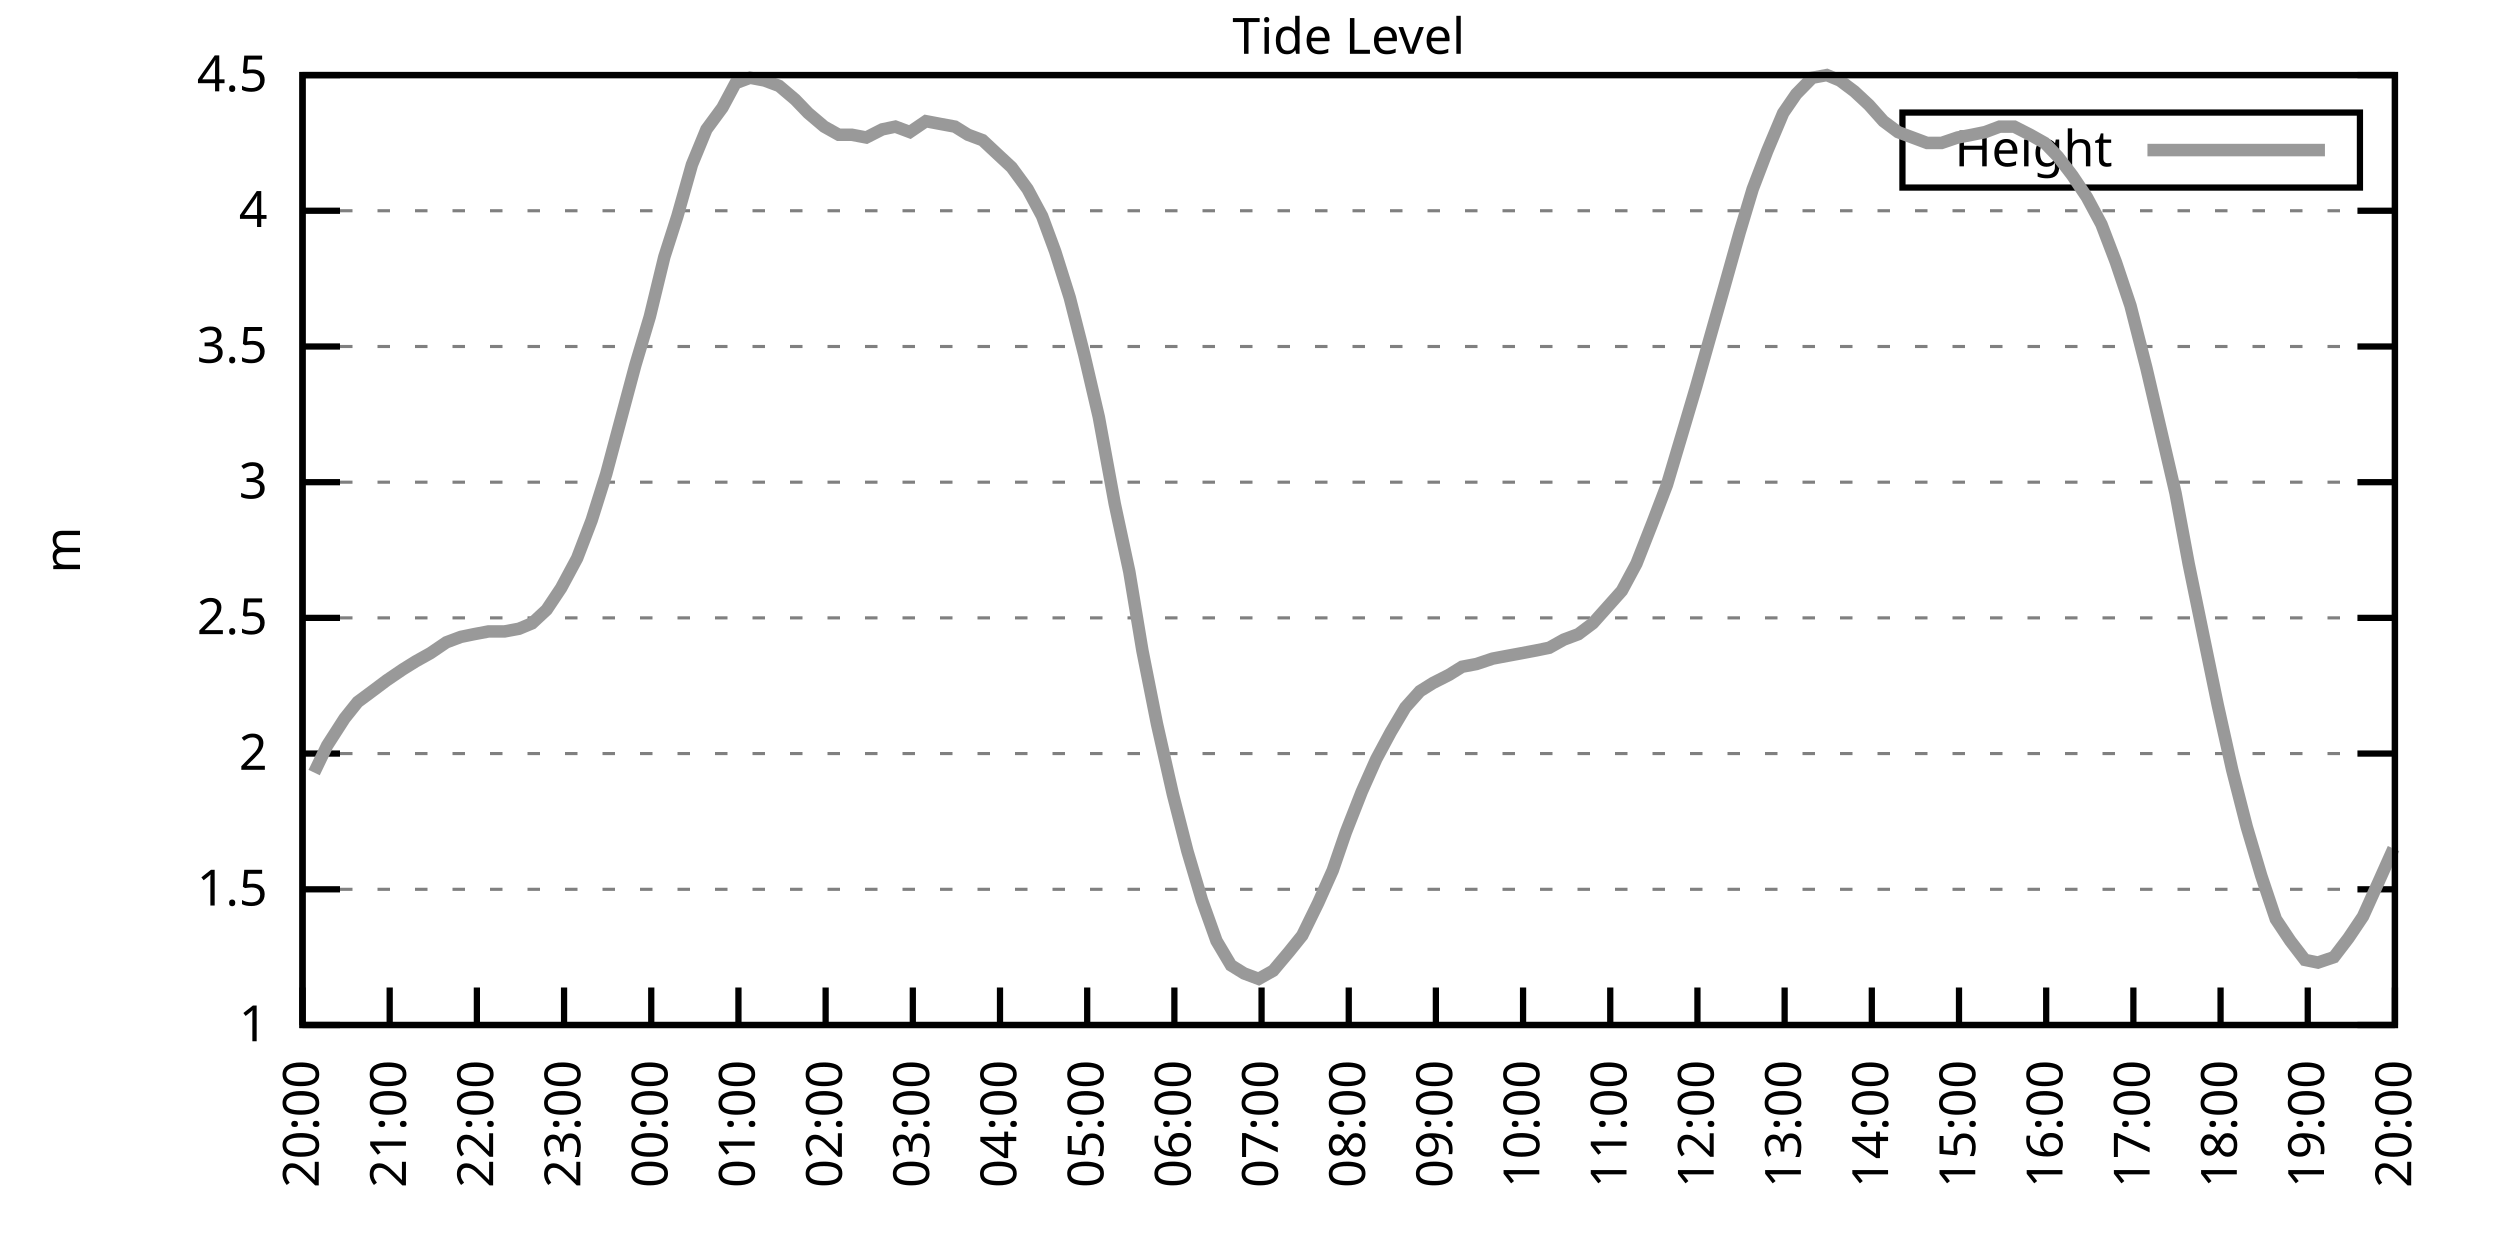
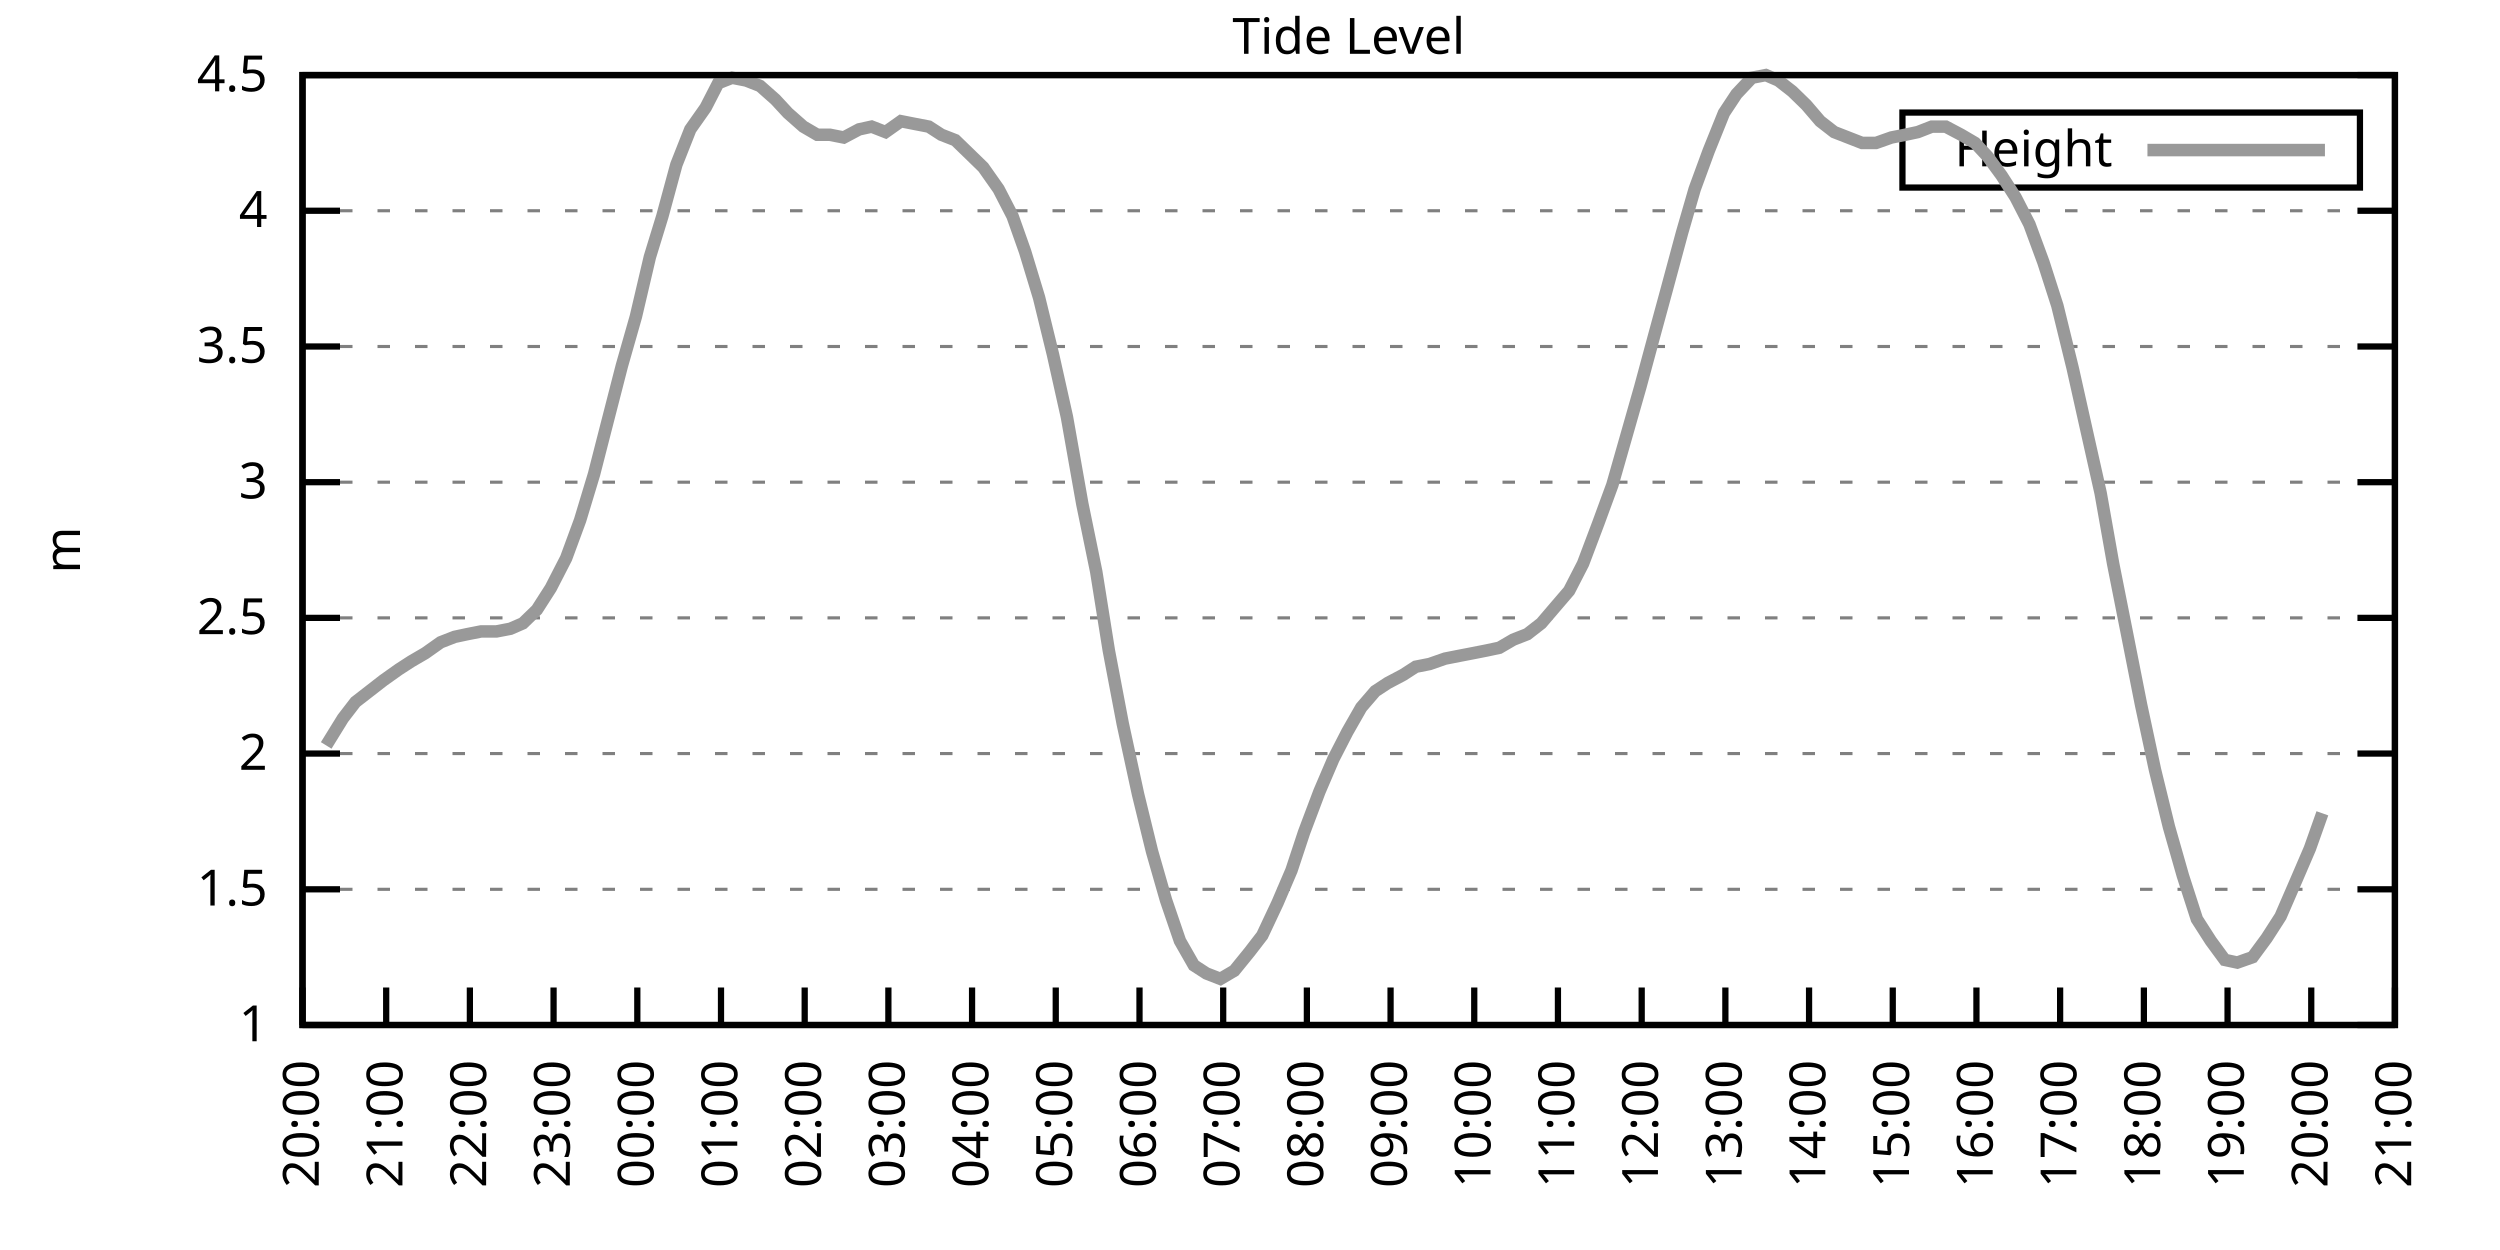
<svg xmlns="http://www.w3.org/2000/svg" xmlns:xlink="http://www.w3.org/1999/xlink" width="400" height="200" viewBox="0 0 400 200">
  <g id="gnuplot_canvas">
    <rect x="0" y="0" width="400" height="200" fill="none" />
    <defs>
      <circle id="gpDot" r="0.5" stroke-width="0.5" stroke="currentColor" />
      <path id="gpPt0" stroke-width="0.333" stroke="currentColor" d="M-1,0 h2 M0,-1 v2" />
      <path id="gpPt1" stroke-width="0.333" stroke="currentColor" d="M-1,-1 L1,1 M1,-1 L-1,1" />
      <path id="gpPt2" stroke-width="0.333" stroke="currentColor" d="M-1,0 L1,0 M0,-1 L0,1 M-1,-1 L1,1 M-1,1 L1,-1" />
      <rect id="gpPt3" stroke-width="0.333" stroke="currentColor" x="-1" y="-1" width="2" height="2" />
      <rect id="gpPt4" stroke-width="0.333" stroke="currentColor" fill="currentColor" x="-1" y="-1" width="2" height="2" />
      <circle id="gpPt5" stroke-width="0.333" stroke="currentColor" cx="0" cy="0" r="1" />
      <use xlink:href="#gpPt5" id="gpPt6" fill="currentColor" stroke="none" />
      <path id="gpPt7" stroke-width="0.333" stroke="currentColor" d="M0,-1.33 L-1.33,0.67 L1.33,0.67 z" />
      <use xlink:href="#gpPt7" id="gpPt8" fill="currentColor" stroke="none" />
      <use xlink:href="#gpPt7" id="gpPt9" stroke="currentColor" transform="rotate(180)" />
      <use xlink:href="#gpPt9" id="gpPt10" fill="currentColor" stroke="none" />
      <use xlink:href="#gpPt3" id="gpPt11" stroke="currentColor" transform="rotate(45)" />
      <use xlink:href="#gpPt11" id="gpPt12" fill="currentColor" stroke="none" />
      <path id="gpPt13" stroke-width="0.333" stroke="currentColor" d="M0,1.330 L1.265,0.411 L0.782,-1.067 L-0.782,-1.076 L-1.265,0.411 z" />
      <use xlink:href="#gpPt13" id="gpPt14" fill="currentColor" stroke="none" />
      <filter id="textbox" filterUnits="objectBoundingBox" x="0" y="0" height="1" width="1">
        <feFlood flood-color="white" flood-opacity="1" result="bgnd" />
        <feComposite in="SourceGraphic" in2="bgnd" operator="atop" />
      </filter>
      <filter id="greybox" filterUnits="objectBoundingBox" x="0" y="0" height="1" width="1">
        <feFlood flood-color="lightgrey" flood-opacity="1" result="grey" />
        <feComposite in="SourceGraphic" in2="grey" operator="atop" />
      </filter>
    </defs>
    <g fill="none" color="white" stroke="currentColor" stroke-width="1.00" stroke-linecap="butt" stroke-linejoin="miter">
</g>
    <g fill="none" color="black" stroke="currentColor" stroke-width="1.00" stroke-linecap="butt" stroke-linejoin="miter">
      <g stroke="none" shape-rendering="crispEdges">
        <polygon fill="rgb(255, 255, 255)" points="48.40,164.00 383.18,164.00 383.18,12.02 48.40,12.02 " />
      </g>
    </g>
    <g fill="none" color="black" stroke="currentColor" stroke-width="1.00" stroke-linecap="butt" stroke-linejoin="miter">
</g>
    <g fill="none" color="black" stroke="black" stroke-width="0.50" stroke-linecap="butt" stroke-linejoin="miter">
</g>
    <g fill="none" color="gray" stroke="currentColor" stroke-width="0.50" stroke-linecap="butt" stroke-linejoin="miter">
      <path stroke="gray" stroke-dasharray="2,4" class="gridline" d="M48.40,164.00 L383.19,164.00  " />
    </g>
    <g fill="none" color="gray" stroke="gray" stroke-width="1.00" stroke-linecap="butt" stroke-linejoin="miter">
</g>
    <g fill="none" color="black" stroke="currentColor" stroke-width="1.00" stroke-linecap="butt" stroke-linejoin="miter">
      <path stroke="black" d="M48.40,164.00 L54.40,164.00 M383.19,164.00 L377.19,164.00  " />
      <g transform="translate(42.80,166.60)" stroke="none" fill="black" font-family="Sans" font-size="8.00" text-anchor="end">
        <text>
          <tspan font-family="Sans"> 1</tspan>
        </text>
      </g>
    </g>
    <g fill="none" color="black" stroke="currentColor" stroke-width="1.00" stroke-linecap="butt" stroke-linejoin="miter">
</g>
    <g fill="none" color="black" stroke="black" stroke-width="0.50" stroke-linecap="butt" stroke-linejoin="miter">
</g>
    <g fill="none" color="gray" stroke="currentColor" stroke-width="0.50" stroke-linecap="butt" stroke-linejoin="miter">
      <path stroke="gray" stroke-dasharray="2,4" class="gridline" d="M48.40,142.29 L383.19,142.29  " />
    </g>
    <g fill="none" color="gray" stroke="gray" stroke-width="1.00" stroke-linecap="butt" stroke-linejoin="miter">
</g>
    <g fill="none" color="black" stroke="currentColor" stroke-width="1.00" stroke-linecap="butt" stroke-linejoin="miter">
      <path stroke="black" d="M48.40,142.29 L54.40,142.29 M383.19,142.29 L377.19,142.29  " />
      <g transform="translate(42.80,144.89)" stroke="none" fill="black" font-family="Sans" font-size="8.00" text-anchor="end">
        <text>
          <tspan font-family="Sans"> 1.5</tspan>
        </text>
      </g>
    </g>
    <g fill="none" color="black" stroke="currentColor" stroke-width="1.00" stroke-linecap="butt" stroke-linejoin="miter">
</g>
    <g fill="none" color="black" stroke="black" stroke-width="0.50" stroke-linecap="butt" stroke-linejoin="miter">
</g>
    <g fill="none" color="gray" stroke="currentColor" stroke-width="0.50" stroke-linecap="butt" stroke-linejoin="miter">
      <path stroke="gray" stroke-dasharray="2,4" class="gridline" d="M48.40,120.57 L383.19,120.57  " />
    </g>
    <g fill="none" color="gray" stroke="gray" stroke-width="1.00" stroke-linecap="butt" stroke-linejoin="miter">
</g>
    <g fill="none" color="black" stroke="currentColor" stroke-width="1.00" stroke-linecap="butt" stroke-linejoin="miter">
      <path stroke="black" d="M48.40,120.57 L54.40,120.57 M383.19,120.57 L377.19,120.57  " />
      <g transform="translate(42.80,123.17)" stroke="none" fill="black" font-family="Sans" font-size="8.00" text-anchor="end">
        <text>
          <tspan font-family="Sans"> 2</tspan>
        </text>
      </g>
    </g>
    <g fill="none" color="black" stroke="currentColor" stroke-width="1.00" stroke-linecap="butt" stroke-linejoin="miter">
</g>
    <g fill="none" color="black" stroke="black" stroke-width="0.50" stroke-linecap="butt" stroke-linejoin="miter">
</g>
    <g fill="none" color="gray" stroke="currentColor" stroke-width="0.50" stroke-linecap="butt" stroke-linejoin="miter">
      <path stroke="gray" stroke-dasharray="2,4" class="gridline" d="M48.40,98.86 L383.19,98.86  " />
    </g>
    <g fill="none" color="gray" stroke="gray" stroke-width="1.00" stroke-linecap="butt" stroke-linejoin="miter">
</g>
    <g fill="none" color="black" stroke="currentColor" stroke-width="1.00" stroke-linecap="butt" stroke-linejoin="miter">
      <path stroke="black" d="M48.40,98.86 L54.40,98.86 M383.19,98.86 L377.19,98.86  " />
      <g transform="translate(42.80,101.46)" stroke="none" fill="black" font-family="Sans" font-size="8.00" text-anchor="end">
        <text>
          <tspan font-family="Sans"> 2.5</tspan>
        </text>
      </g>
    </g>
    <g fill="none" color="black" stroke="currentColor" stroke-width="1.00" stroke-linecap="butt" stroke-linejoin="miter">
</g>
    <g fill="none" color="black" stroke="black" stroke-width="0.50" stroke-linecap="butt" stroke-linejoin="miter">
</g>
    <g fill="none" color="gray" stroke="currentColor" stroke-width="0.50" stroke-linecap="butt" stroke-linejoin="miter">
      <path stroke="gray" stroke-dasharray="2,4" class="gridline" d="M48.40,77.15 L383.19,77.15  " />
    </g>
    <g fill="none" color="gray" stroke="gray" stroke-width="1.00" stroke-linecap="butt" stroke-linejoin="miter">
</g>
    <g fill="none" color="black" stroke="currentColor" stroke-width="1.00" stroke-linecap="butt" stroke-linejoin="miter">
      <path stroke="black" d="M48.40,77.15 L54.40,77.15 M383.19,77.15 L377.19,77.15  " />
      <g transform="translate(42.80,79.75)" stroke="none" fill="black" font-family="Sans" font-size="8.00" text-anchor="end">
        <text>
          <tspan font-family="Sans"> 3</tspan>
        </text>
      </g>
    </g>
    <g fill="none" color="black" stroke="currentColor" stroke-width="1.00" stroke-linecap="butt" stroke-linejoin="miter">
</g>
    <g fill="none" color="black" stroke="black" stroke-width="0.50" stroke-linecap="butt" stroke-linejoin="miter">
</g>
    <g fill="none" color="gray" stroke="currentColor" stroke-width="0.50" stroke-linecap="butt" stroke-linejoin="miter">
      <path stroke="gray" stroke-dasharray="2,4" class="gridline" d="M48.40,55.44 L383.19,55.44  " />
    </g>
    <g fill="none" color="gray" stroke="gray" stroke-width="1.00" stroke-linecap="butt" stroke-linejoin="miter">
</g>
    <g fill="none" color="black" stroke="currentColor" stroke-width="1.00" stroke-linecap="butt" stroke-linejoin="miter">
      <path stroke="black" d="M48.40,55.44 L54.40,55.44 M383.19,55.44 L377.19,55.44  " />
      <g transform="translate(42.80,58.04)" stroke="none" fill="black" font-family="Sans" font-size="8.00" text-anchor="end">
        <text>
          <tspan font-family="Sans"> 3.5</tspan>
        </text>
      </g>
    </g>
    <g fill="none" color="black" stroke="currentColor" stroke-width="1.00" stroke-linecap="butt" stroke-linejoin="miter">
</g>
    <g fill="none" color="black" stroke="black" stroke-width="0.50" stroke-linecap="butt" stroke-linejoin="miter">
</g>
    <g fill="none" color="gray" stroke="currentColor" stroke-width="0.50" stroke-linecap="butt" stroke-linejoin="miter">
      <path stroke="gray" stroke-dasharray="2,4" class="gridline" d="M48.40,33.72 L383.19,33.72  " />
    </g>
    <g fill="none" color="gray" stroke="gray" stroke-width="1.00" stroke-linecap="butt" stroke-linejoin="miter">
</g>
    <g fill="none" color="black" stroke="currentColor" stroke-width="1.00" stroke-linecap="butt" stroke-linejoin="miter">
      <path stroke="black" d="M48.40,33.72 L54.40,33.72 M383.19,33.72 L377.19,33.72  " />
      <g transform="translate(42.80,36.32)" stroke="none" fill="black" font-family="Sans" font-size="8.00" text-anchor="end">
        <text>
          <tspan font-family="Sans"> 4</tspan>
        </text>
      </g>
    </g>
    <g fill="none" color="black" stroke="currentColor" stroke-width="1.00" stroke-linecap="butt" stroke-linejoin="miter">
</g>
    <g fill="none" color="black" stroke="black" stroke-width="0.50" stroke-linecap="butt" stroke-linejoin="miter">
</g>
    <g fill="none" color="gray" stroke="currentColor" stroke-width="0.50" stroke-linecap="butt" stroke-linejoin="miter">
      <path stroke="gray" stroke-dasharray="2,4" class="gridline" d="M48.40,12.01 L383.19,12.01  " />
    </g>
    <g fill="none" color="gray" stroke="gray" stroke-width="1.00" stroke-linecap="butt" stroke-linejoin="miter">
</g>
    <g fill="none" color="black" stroke="currentColor" stroke-width="1.00" stroke-linecap="butt" stroke-linejoin="miter">
      <path stroke="black" d="M48.40,12.01 L54.40,12.01 M383.19,12.01 L377.19,12.01  " />
      <g transform="translate(42.80,14.61)" stroke="none" fill="black" font-family="Sans" font-size="8.00" text-anchor="end">
        <text>
          <tspan font-family="Sans"> 4.5</tspan>
        </text>
      </g>
    </g>
    <g fill="none" color="black" stroke="currentColor" stroke-width="1.00" stroke-linecap="butt" stroke-linejoin="miter">
      <path stroke="black" d="M48.40,164.00 L48.40,158.00  " />
      <g transform="translate(51.00,169.60) rotate(270.00)" stroke="none" fill="black" font-family="Sans" font-size="8.00" text-anchor="end">
        <text>
          <tspan font-family="Sans">20:00</tspan>
        </text>
      </g>
    </g>
    <g fill="none" color="black" stroke="currentColor" stroke-width="1.00" stroke-linecap="butt" stroke-linejoin="miter">
-       <path stroke="black" d="M62.35,164.00 L62.35,158.00  " />
-       <g transform="translate(64.95,169.60) rotate(270.00)" stroke="none" fill="black" font-family="Sans" font-size="8.00" text-anchor="end">
+       <path stroke="black" d="M61.79,164.00 L61.79,158.00  " />
+       <g transform="translate(64.39,169.60) rotate(270.00)" stroke="none" fill="black" font-family="Sans" font-size="8.00" text-anchor="end">
        <text>
          <tspan font-family="Sans">21:00</tspan>
        </text>
      </g>
    </g>
    <g fill="none" color="black" stroke="currentColor" stroke-width="1.00" stroke-linecap="butt" stroke-linejoin="miter">
-       <path stroke="black" d="M76.30,164.00 L76.30,158.00  " />
-       <g transform="translate(78.90,169.60) rotate(270.00)" stroke="none" fill="black" font-family="Sans" font-size="8.00" text-anchor="end">
+       <path stroke="black" d="M75.18,164.00 L75.18,158.00  " />
+       <g transform="translate(77.78,169.60) rotate(270.00)" stroke="none" fill="black" font-family="Sans" font-size="8.00" text-anchor="end">
        <text>
          <tspan font-family="Sans">22:00</tspan>
        </text>
      </g>
    </g>
    <g fill="none" color="black" stroke="currentColor" stroke-width="1.00" stroke-linecap="butt" stroke-linejoin="miter">
-       <path stroke="black" d="M90.25,164.00 L90.25,158.00  " />
-       <g transform="translate(92.85,169.60) rotate(270.00)" stroke="none" fill="black" font-family="Sans" font-size="8.00" text-anchor="end">
+       <path stroke="black" d="M88.57,164.00 L88.57,158.00  " />
+       <g transform="translate(91.17,169.60) rotate(270.00)" stroke="none" fill="black" font-family="Sans" font-size="8.00" text-anchor="end">
        <text>
          <tspan font-family="Sans">23:00</tspan>
        </text>
      </g>
    </g>
    <g fill="none" color="black" stroke="currentColor" stroke-width="1.00" stroke-linecap="butt" stroke-linejoin="miter">
-       <path stroke="black" d="M104.20,164.00 L104.20,158.00  " />
-       <g transform="translate(106.80,169.60) rotate(270.00)" stroke="none" fill="black" font-family="Sans" font-size="8.00" text-anchor="end">
+       <path stroke="black" d="M101.97,164.00 L101.97,158.00  " />
+       <g transform="translate(104.57,169.60) rotate(270.00)" stroke="none" fill="black" font-family="Sans" font-size="8.00" text-anchor="end">
        <text>
          <tspan font-family="Sans">00:00</tspan>
        </text>
      </g>
    </g>
    <g fill="none" color="black" stroke="currentColor" stroke-width="1.00" stroke-linecap="butt" stroke-linejoin="miter">
-       <path stroke="black" d="M118.15,164.00 L118.15,158.00  " />
-       <g transform="translate(120.75,169.60) rotate(270.00)" stroke="none" fill="black" font-family="Sans" font-size="8.00" text-anchor="end">
+       <path stroke="black" d="M115.36,164.00 L115.36,158.00  " />
+       <g transform="translate(117.96,169.60) rotate(270.00)" stroke="none" fill="black" font-family="Sans" font-size="8.00" text-anchor="end">
        <text>
          <tspan font-family="Sans">01:00</tspan>
        </text>
      </g>
    </g>
    <g fill="none" color="black" stroke="currentColor" stroke-width="1.00" stroke-linecap="butt" stroke-linejoin="miter">
-       <path stroke="black" d="M132.10,164.00 L132.10,158.00  " />
-       <g transform="translate(134.70,169.60) rotate(270.00)" stroke="none" fill="black" font-family="Sans" font-size="8.00" text-anchor="end">
+       <path stroke="black" d="M128.75,164.00 L128.75,158.00  " />
+       <g transform="translate(131.35,169.60) rotate(270.00)" stroke="none" fill="black" font-family="Sans" font-size="8.00" text-anchor="end">
        <text>
          <tspan font-family="Sans">02:00</tspan>
        </text>
      </g>
    </g>
    <g fill="none" color="black" stroke="currentColor" stroke-width="1.00" stroke-linecap="butt" stroke-linejoin="miter">
-       <path stroke="black" d="M146.05,164.00 L146.05,158.00  " />
-       <g transform="translate(148.65,169.60) rotate(270.00)" stroke="none" fill="black" font-family="Sans" font-size="8.00" text-anchor="end">
+       <path stroke="black" d="M142.14,164.00 L142.14,158.00  " />
+       <g transform="translate(144.74,169.60) rotate(270.00)" stroke="none" fill="black" font-family="Sans" font-size="8.00" text-anchor="end">
        <text>
          <tspan font-family="Sans">03:00</tspan>
        </text>
      </g>
    </g>
    <g fill="none" color="black" stroke="currentColor" stroke-width="1.00" stroke-linecap="butt" stroke-linejoin="miter">
-       <path stroke="black" d="M160.00,164.00 L160.00,158.00  " />
-       <g transform="translate(162.60,169.60) rotate(270.00)" stroke="none" fill="black" font-family="Sans" font-size="8.00" text-anchor="end">
+       <path stroke="black" d="M155.53,164.00 L155.53,158.00  " />
+       <g transform="translate(158.13,169.60) rotate(270.00)" stroke="none" fill="black" font-family="Sans" font-size="8.00" text-anchor="end">
        <text>
          <tspan font-family="Sans">04:00</tspan>
        </text>
      </g>
    </g>
    <g fill="none" color="black" stroke="currentColor" stroke-width="1.00" stroke-linecap="butt" stroke-linejoin="miter">
-       <path stroke="black" d="M173.95,164.00 L173.95,158.00  " />
-       <g transform="translate(176.55,169.60) rotate(270.00)" stroke="none" fill="black" font-family="Sans" font-size="8.00" text-anchor="end">
+       <path stroke="black" d="M168.92,164.00 L168.92,158.00  " />
+       <g transform="translate(171.52,169.60) rotate(270.00)" stroke="none" fill="black" font-family="Sans" font-size="8.00" text-anchor="end">
        <text>
          <tspan font-family="Sans">05:00</tspan>
        </text>
      </g>
    </g>
    <g fill="none" color="black" stroke="currentColor" stroke-width="1.00" stroke-linecap="butt" stroke-linejoin="miter">
-       <path stroke="black" d="M187.90,164.00 L187.90,158.00  " />
-       <g transform="translate(190.50,169.60) rotate(270.00)" stroke="none" fill="black" font-family="Sans" font-size="8.00" text-anchor="end">
+       <path stroke="black" d="M182.32,164.00 L182.32,158.00  " />
+       <g transform="translate(184.92,169.60) rotate(270.00)" stroke="none" fill="black" font-family="Sans" font-size="8.00" text-anchor="end">
        <text>
          <tspan font-family="Sans">06:00</tspan>
        </text>
      </g>
    </g>
    <g fill="none" color="black" stroke="currentColor" stroke-width="1.00" stroke-linecap="butt" stroke-linejoin="miter">
-       <path stroke="black" d="M201.85,164.00 L201.85,158.00  " />
-       <g transform="translate(204.45,169.60) rotate(270.00)" stroke="none" fill="black" font-family="Sans" font-size="8.00" text-anchor="end">
+       <path stroke="black" d="M195.71,164.00 L195.71,158.00  " />
+       <g transform="translate(198.31,169.60) rotate(270.00)" stroke="none" fill="black" font-family="Sans" font-size="8.00" text-anchor="end">
        <text>
          <tspan font-family="Sans">07:00</tspan>
        </text>
      </g>
    </g>
    <g fill="none" color="black" stroke="currentColor" stroke-width="1.00" stroke-linecap="butt" stroke-linejoin="miter">
-       <path stroke="black" d="M215.80,164.00 L215.80,158.00  " />
-       <g transform="translate(218.40,169.60) rotate(270.00)" stroke="none" fill="black" font-family="Sans" font-size="8.00" text-anchor="end">
+       <path stroke="black" d="M209.10,164.00 L209.10,158.00  " />
+       <g transform="translate(211.70,169.60) rotate(270.00)" stroke="none" fill="black" font-family="Sans" font-size="8.00" text-anchor="end">
        <text>
          <tspan font-family="Sans">08:00</tspan>
        </text>
      </g>
    </g>
    <g fill="none" color="black" stroke="currentColor" stroke-width="1.00" stroke-linecap="butt" stroke-linejoin="miter">
-       <path stroke="black" d="M229.74,164.00 L229.74,158.00  " />
-       <g transform="translate(232.34,169.60) rotate(270.00)" stroke="none" fill="black" font-family="Sans" font-size="8.00" text-anchor="end">
+       <path stroke="black" d="M222.49,164.00 L222.49,158.00  " />
+       <g transform="translate(225.09,169.60) rotate(270.00)" stroke="none" fill="black" font-family="Sans" font-size="8.00" text-anchor="end">
        <text>
          <tspan font-family="Sans">09:00</tspan>
        </text>
      </g>
    </g>
    <g fill="none" color="black" stroke="currentColor" stroke-width="1.00" stroke-linecap="butt" stroke-linejoin="miter">
-       <path stroke="black" d="M243.69,164.00 L243.69,158.00  " />
-       <g transform="translate(246.29,169.60) rotate(270.00)" stroke="none" fill="black" font-family="Sans" font-size="8.00" text-anchor="end">
+       <path stroke="black" d="M235.88,164.00 L235.88,158.00  " />
+       <g transform="translate(238.48,169.60) rotate(270.00)" stroke="none" fill="black" font-family="Sans" font-size="8.00" text-anchor="end">
        <text>
          <tspan font-family="Sans">10:00</tspan>
        </text>
      </g>
    </g>
    <g fill="none" color="black" stroke="currentColor" stroke-width="1.00" stroke-linecap="butt" stroke-linejoin="miter">
-       <path stroke="black" d="M257.64,164.00 L257.64,158.00  " />
-       <g transform="translate(260.24,169.60) rotate(270.00)" stroke="none" fill="black" font-family="Sans" font-size="8.00" text-anchor="end">
+       <path stroke="black" d="M249.27,164.00 L249.27,158.00  " />
+       <g transform="translate(251.87,169.60) rotate(270.00)" stroke="none" fill="black" font-family="Sans" font-size="8.00" text-anchor="end">
        <text>
          <tspan font-family="Sans">11:00</tspan>
        </text>
      </g>
    </g>
    <g fill="none" color="black" stroke="currentColor" stroke-width="1.00" stroke-linecap="butt" stroke-linejoin="miter">
-       <path stroke="black" d="M271.59,164.00 L271.59,158.00  " />
-       <g transform="translate(274.19,169.60) rotate(270.00)" stroke="none" fill="black" font-family="Sans" font-size="8.00" text-anchor="end">
+       <path stroke="black" d="M262.67,164.00 L262.67,158.00  " />
+       <g transform="translate(265.27,169.60) rotate(270.00)" stroke="none" fill="black" font-family="Sans" font-size="8.00" text-anchor="end">
        <text>
          <tspan font-family="Sans">12:00</tspan>
        </text>
      </g>
    </g>
    <g fill="none" color="black" stroke="currentColor" stroke-width="1.00" stroke-linecap="butt" stroke-linejoin="miter">
-       <path stroke="black" d="M285.54,164.00 L285.54,158.00  " />
-       <g transform="translate(288.14,169.60) rotate(270.00)" stroke="none" fill="black" font-family="Sans" font-size="8.00" text-anchor="end">
+       <path stroke="black" d="M276.06,164.00 L276.06,158.00  " />
+       <g transform="translate(278.66,169.60) rotate(270.00)" stroke="none" fill="black" font-family="Sans" font-size="8.00" text-anchor="end">
        <text>
          <tspan font-family="Sans">13:00</tspan>
        </text>
      </g>
    </g>
    <g fill="none" color="black" stroke="currentColor" stroke-width="1.00" stroke-linecap="butt" stroke-linejoin="miter">
-       <path stroke="black" d="M299.49,164.00 L299.49,158.00  " />
-       <g transform="translate(302.09,169.60) rotate(270.00)" stroke="none" fill="black" font-family="Sans" font-size="8.00" text-anchor="end">
+       <path stroke="black" d="M289.45,164.00 L289.45,158.00  " />
+       <g transform="translate(292.05,169.60) rotate(270.00)" stroke="none" fill="black" font-family="Sans" font-size="8.00" text-anchor="end">
        <text>
          <tspan font-family="Sans">14:00</tspan>
        </text>
      </g>
    </g>
    <g fill="none" color="black" stroke="currentColor" stroke-width="1.00" stroke-linecap="butt" stroke-linejoin="miter">
-       <path stroke="black" d="M313.44,164.00 L313.44,158.00  " />
-       <g transform="translate(316.04,169.60) rotate(270.00)" stroke="none" fill="black" font-family="Sans" font-size="8.00" text-anchor="end">
+       <path stroke="black" d="M302.84,164.00 L302.84,158.00  " />
+       <g transform="translate(305.44,169.60) rotate(270.00)" stroke="none" fill="black" font-family="Sans" font-size="8.00" text-anchor="end">
        <text>
          <tspan font-family="Sans">15:00</tspan>
        </text>
      </g>
    </g>
    <g fill="none" color="black" stroke="currentColor" stroke-width="1.00" stroke-linecap="butt" stroke-linejoin="miter">
-       <path stroke="black" d="M327.39,164.00 L327.39,158.00  " />
-       <g transform="translate(329.99,169.60) rotate(270.00)" stroke="none" fill="black" font-family="Sans" font-size="8.00" text-anchor="end">
+       <path stroke="black" d="M316.23,164.00 L316.23,158.00  " />
+       <g transform="translate(318.83,169.60) rotate(270.00)" stroke="none" fill="black" font-family="Sans" font-size="8.00" text-anchor="end">
        <text>
          <tspan font-family="Sans">16:00</tspan>
        </text>
      </g>
    </g>
    <g fill="none" color="black" stroke="currentColor" stroke-width="1.00" stroke-linecap="butt" stroke-linejoin="miter">
-       <path stroke="black" d="M341.34,164.00 L341.34,158.00  " />
-       <g transform="translate(343.94,169.60) rotate(270.00)" stroke="none" fill="black" font-family="Sans" font-size="8.00" text-anchor="end">
+       <path stroke="black" d="M329.62,164.00 L329.62,158.00  " />
+       <g transform="translate(332.22,169.60) rotate(270.00)" stroke="none" fill="black" font-family="Sans" font-size="8.00" text-anchor="end">
        <text>
          <tspan font-family="Sans">17:00</tspan>
        </text>
      </g>
    </g>
    <g fill="none" color="black" stroke="currentColor" stroke-width="1.00" stroke-linecap="butt" stroke-linejoin="miter">
-       <path stroke="black" d="M355.29,164.00 L355.29,158.00  " />
-       <g transform="translate(357.89,169.60) rotate(270.00)" stroke="none" fill="black" font-family="Sans" font-size="8.00" text-anchor="end">
+       <path stroke="black" d="M343.02,164.00 L343.02,158.00  " />
+       <g transform="translate(345.62,169.60) rotate(270.00)" stroke="none" fill="black" font-family="Sans" font-size="8.00" text-anchor="end">
        <text>
          <tspan font-family="Sans">18:00</tspan>
        </text>
      </g>
    </g>
    <g fill="none" color="black" stroke="currentColor" stroke-width="1.00" stroke-linecap="butt" stroke-linejoin="miter">
-       <path stroke="black" d="M369.24,164.00 L369.24,158.00  " />
-       <g transform="translate(371.84,169.60) rotate(270.00)" stroke="none" fill="black" font-family="Sans" font-size="8.00" text-anchor="end">
+       <path stroke="black" d="M356.41,164.00 L356.41,158.00  " />
+       <g transform="translate(359.01,169.60) rotate(270.00)" stroke="none" fill="black" font-family="Sans" font-size="8.00" text-anchor="end">
        <text>
          <tspan font-family="Sans">19:00</tspan>
+         </text>
+       </g>
+     </g>
+     <g fill="none" color="black" stroke="currentColor" stroke-width="1.00" stroke-linecap="butt" stroke-linejoin="miter">
+       <path stroke="black" d="M369.80,164.00 L369.80,158.00  " />
+       <g transform="translate(372.40,169.60) rotate(270.00)" stroke="none" fill="black" font-family="Sans" font-size="8.00" text-anchor="end">
+         <text>
+           <tspan font-family="Sans">20:00</tspan>
        </text>
      </g>
    </g>
    <g fill="none" color="black" stroke="currentColor" stroke-width="1.00" stroke-linecap="butt" stroke-linejoin="miter">
      <path stroke="black" d="M383.19,164.00 L383.19,158.00  " />
      <g transform="translate(385.79,169.60) rotate(270.00)" stroke="none" fill="black" font-family="Sans" font-size="8.00" text-anchor="end">
        <text>
-           <tspan font-family="Sans">20:00</tspan>
+           <tspan font-family="Sans">21:00</tspan>
        </text>
      </g>
    </g>
    <g fill="none" color="black" stroke="currentColor" stroke-width="1.00" stroke-linecap="butt" stroke-linejoin="miter">
</g>
    <g fill="none" color="black" stroke="currentColor" stroke-width="1.00" stroke-linecap="butt" stroke-linejoin="miter">
      <path stroke="black" d="M48.40,12.01 L48.40,164.00 L383.19,164.00 L383.19,12.01 L48.40,12.01 Z  " />
    </g>
    <g fill="none" color="black" stroke="currentColor" stroke-width="1.00" stroke-linecap="butt" stroke-linejoin="miter">
</g>
    <g fill="none" color="black" stroke="currentColor" stroke-width="1.00" stroke-linecap="butt" stroke-linejoin="miter">
      <path stroke="black" d="M304.39,30.01 L304.39,18.01 L377.59,18.01 L377.59,30.01 L304.39,30.01 Z  " />
    </g>
    <g id="Tide_level_plot_1">
      <g fill="none" color="white" stroke="black" stroke-width="2.00" stroke-linecap="butt" stroke-linejoin="miter">
</g>
      <g fill="none" color="black" stroke="currentColor" stroke-width="2.00" stroke-linecap="butt" stroke-linejoin="miter">
        <g transform="translate(337.99,26.61)" stroke="none" fill="black" font-family="Sans" font-size="8.00" text-anchor="end">
          <text>
            <tspan font-family="Sans">Height</tspan>
          </text>
        </g>
      </g>
      <g fill="none" color="black" stroke="currentColor" stroke-width="2.00" stroke-linecap="butt" stroke-linejoin="miter">
-         <path stroke="rgb(153, 153, 153)" d="M343.59,24.01 L371.99,24.01 M50.26,123.61 L52.35,119.27 L55.14,114.93 L57.23,112.32 L59.56,110.59 L61.88,108.85   L64.44,107.11 L66.53,105.81 L68.86,104.51 L71.42,102.77 L73.74,101.90 L75.83,101.47 L78.16,101.03 L80.72,101.03   L83.04,100.60 L85.13,99.73 L87.46,97.56 L89.78,94.08 L92.34,89.31 L94.67,83.23 L96.99,75.85 L98.85,68.90   L101.64,58.48 L103.97,50.66 L106.29,41.11 L108.38,34.59 L110.71,26.34 L113.03,20.70 L115.59,17.22 L117.68,13.31   L120.01,12.44 L122.33,12.88 L124.66,13.75 L127.22,15.92 L129.31,18.09 L131.87,20.26 L134.19,21.56 L136.28,21.56   L138.61,22.00 L141.16,20.70 L143.26,20.26 L145.58,21.13 L148.14,19.39 L150.46,19.83 L152.79,20.26 L154.88,21.56   L157.21,22.43 L159.53,24.60 L161.86,26.77 L164.41,30.25 L166.74,34.59 L168.83,40.24 L171.16,47.62 L173.48,56.74   L175.81,66.73 L178.36,80.62 L180.69,91.48 L182.78,104.07 L185.11,115.80 L187.66,127.09 L189.99,136.21 L192.31,144.02   L194.64,150.54 L196.96,154.45 L199.06,155.75 L201.38,156.62 L203.71,155.31 L206.26,152.28 L208.36,149.67 L210.91,144.46   L213.24,139.25 L215.33,133.17 L217.89,126.65 L220.21,121.44 L222.54,117.10 L224.86,113.19 L227.19,110.59 L229.28,109.28   L231.84,107.98 L233.93,106.68 L236.25,106.24 L238.81,105.38 L241.14,104.94 L243.46,104.51 L245.79,104.07 L247.88,103.64   L250.20,102.34 L252.53,101.47 L254.85,99.73 L257.18,97.12 L259.50,94.52 L261.83,90.18 L264.39,83.66 L266.71,77.58   L269.04,69.77 L271.36,61.95 L273.69,53.70 L275.78,46.32 L278.34,37.20 L280.43,30.25 L282.75,24.17 L285.31,18.09   L287.40,15.05 L289.96,12.44 L292.29,12.01 L294.38,12.88 L296.70,14.62 L299.03,16.79 L301.35,19.39 L303.68,21.13   L306.00,22.00 L308.33,22.87 L310.65,22.87 L313.21,22.00 L315.53,21.56 L317.63,21.13 L319.95,20.26 L322.28,20.26   L324.83,21.56 L327.16,22.87 L329.25,25.04 L331.58,28.08 L333.90,31.55 L336.23,35.89 L338.55,41.97 L340.88,48.92   L343.43,58.91 L345.76,68.90 L348.08,78.89 L350.18,90.18 L352.50,101.47 L354.83,112.76 L357.15,123.18 L359.48,132.30   L361.80,140.12 L364.13,147.06 L366.45,150.54 L368.78,153.58 L370.87,154.01 L373.43,153.14 L375.75,150.10 L378.08,146.63   L380.63,140.98 L382.96,135.77  " />
+         <path stroke="rgb(153, 153, 153)" d="M343.59,24.01 L371.99,24.01 M52.19,119.27 L54.87,114.93 L56.88,112.32 L59.11,110.59 L61.35,108.85 L63.80,107.11   L65.81,105.81 L68.04,104.51 L70.50,102.77 L72.73,101.90 L74.74,101.47 L76.97,101.03 L79.42,101.03 L81.66,100.60   L83.66,99.73 L85.90,97.56 L88.13,94.08 L90.58,89.31 L92.82,83.23 L95.05,75.85 L96.83,68.90 L99.51,58.48   L101.74,50.66 L103.98,41.11 L105.98,34.59 L108.22,26.34 L110.45,20.70 L112.90,17.22 L114.91,13.31 L117.14,12.44   L119.38,12.88 L121.61,13.75 L124.06,15.92 L126.07,18.09 L128.53,20.26 L130.76,21.56 L132.77,21.56 L135.00,22.00   L137.45,20.70 L139.46,20.26 L141.69,21.13 L144.15,19.39 L146.38,19.83 L148.61,20.26 L150.62,21.56 L152.85,22.43   L155.09,24.60 L157.32,26.77 L159.77,30.25 L162.01,34.59 L164.01,40.24 L166.25,47.62 L168.48,56.74 L170.71,66.73   L173.17,80.62 L175.40,91.48 L177.41,104.07 L179.64,115.80 L182.09,127.09 L184.32,136.21 L186.56,144.02 L188.79,150.54   L191.02,154.45 L193.03,155.75 L195.26,156.62 L197.49,155.31 L199.95,152.28 L201.96,149.67 L204.41,144.46 L206.64,139.25   L208.65,133.17 L211.11,126.65 L213.34,121.44 L215.57,117.10 L217.80,113.19 L220.04,110.59 L222.04,109.28 L224.50,107.98   L226.51,106.68 L228.74,106.24 L231.20,105.38 L233.43,104.94 L235.66,104.51 L237.89,104.07 L239.90,103.64 L242.13,102.34   L244.36,101.47 L246.60,99.73 L248.83,97.12 L251.06,94.52 L253.29,90.18 L255.75,83.66 L257.98,77.58 L260.21,69.77   L262.44,61.95 L264.67,53.70 L266.68,46.32 L269.14,37.20 L271.15,30.25 L273.38,24.17 L275.83,18.09 L277.84,15.05   L280.30,12.44 L282.53,12.01 L284.54,12.88 L286.77,14.62 L289.00,16.79 L291.23,19.39 L293.47,21.13 L295.70,22.00   L297.93,22.87 L300.16,22.87 L302.62,22.00 L304.85,21.56 L306.86,21.13 L309.09,20.26 L311.32,20.26 L313.78,21.56   L316.01,22.87 L318.02,25.04 L320.25,28.08 L322.48,31.55 L324.71,35.89 L326.95,41.97 L329.18,48.92 L331.63,58.91   L333.86,68.90 L336.10,78.89 L338.10,90.18 L340.34,101.47 L342.57,112.76 L344.80,123.18 L347.03,132.30 L349.26,140.12   L351.50,147.06 L353.73,150.54 L355.96,153.58 L357.97,154.01 L360.42,153.14 L362.66,150.10 L364.89,146.63 L367.34,140.98   L369.58,135.77 L371.58,130.13  " />
      </g>
    </g>
    <g fill="none" color="black" stroke="currentColor" stroke-width="2.00" stroke-linecap="butt" stroke-linejoin="miter">
</g>
    <g fill="none" color="black" stroke="black" stroke-width="1.00" stroke-linecap="butt" stroke-linejoin="miter">
</g>
    <g fill="none" color="black" stroke="currentColor" stroke-width="1.00" stroke-linecap="butt" stroke-linejoin="miter">
      <path stroke="black" d="M48.40,12.01 L48.40,164.00 L383.19,164.00 L383.19,12.01 L48.40,12.01 Z  " />
      <g transform="translate(12.80,88.01) rotate(270.00)" stroke="none" fill="black" font-family="Sans" font-size="8.00" text-anchor="middle">
        <text>
          <tspan font-family="Sans">m</tspan>
        </text>
      </g>
    </g>
    <g fill="none" color="black" stroke="currentColor" stroke-width="1.00" stroke-linecap="butt" stroke-linejoin="miter">
</g>
    <g fill="none" color="black" stroke="currentColor" stroke-width="1.00" stroke-linecap="butt" stroke-linejoin="miter">
      <g transform="translate(215.79,8.61)" stroke="none" fill="black" font-family="Sans" font-size="8.00" text-anchor="middle">
        <text>
          <tspan font-family="Sans">Tide Level</tspan>
        </text>
      </g>
    </g>
    <g fill="none" color="black" stroke="currentColor" stroke-width="1.00" stroke-linecap="butt" stroke-linejoin="miter">
</g>
  </g>
</svg>
